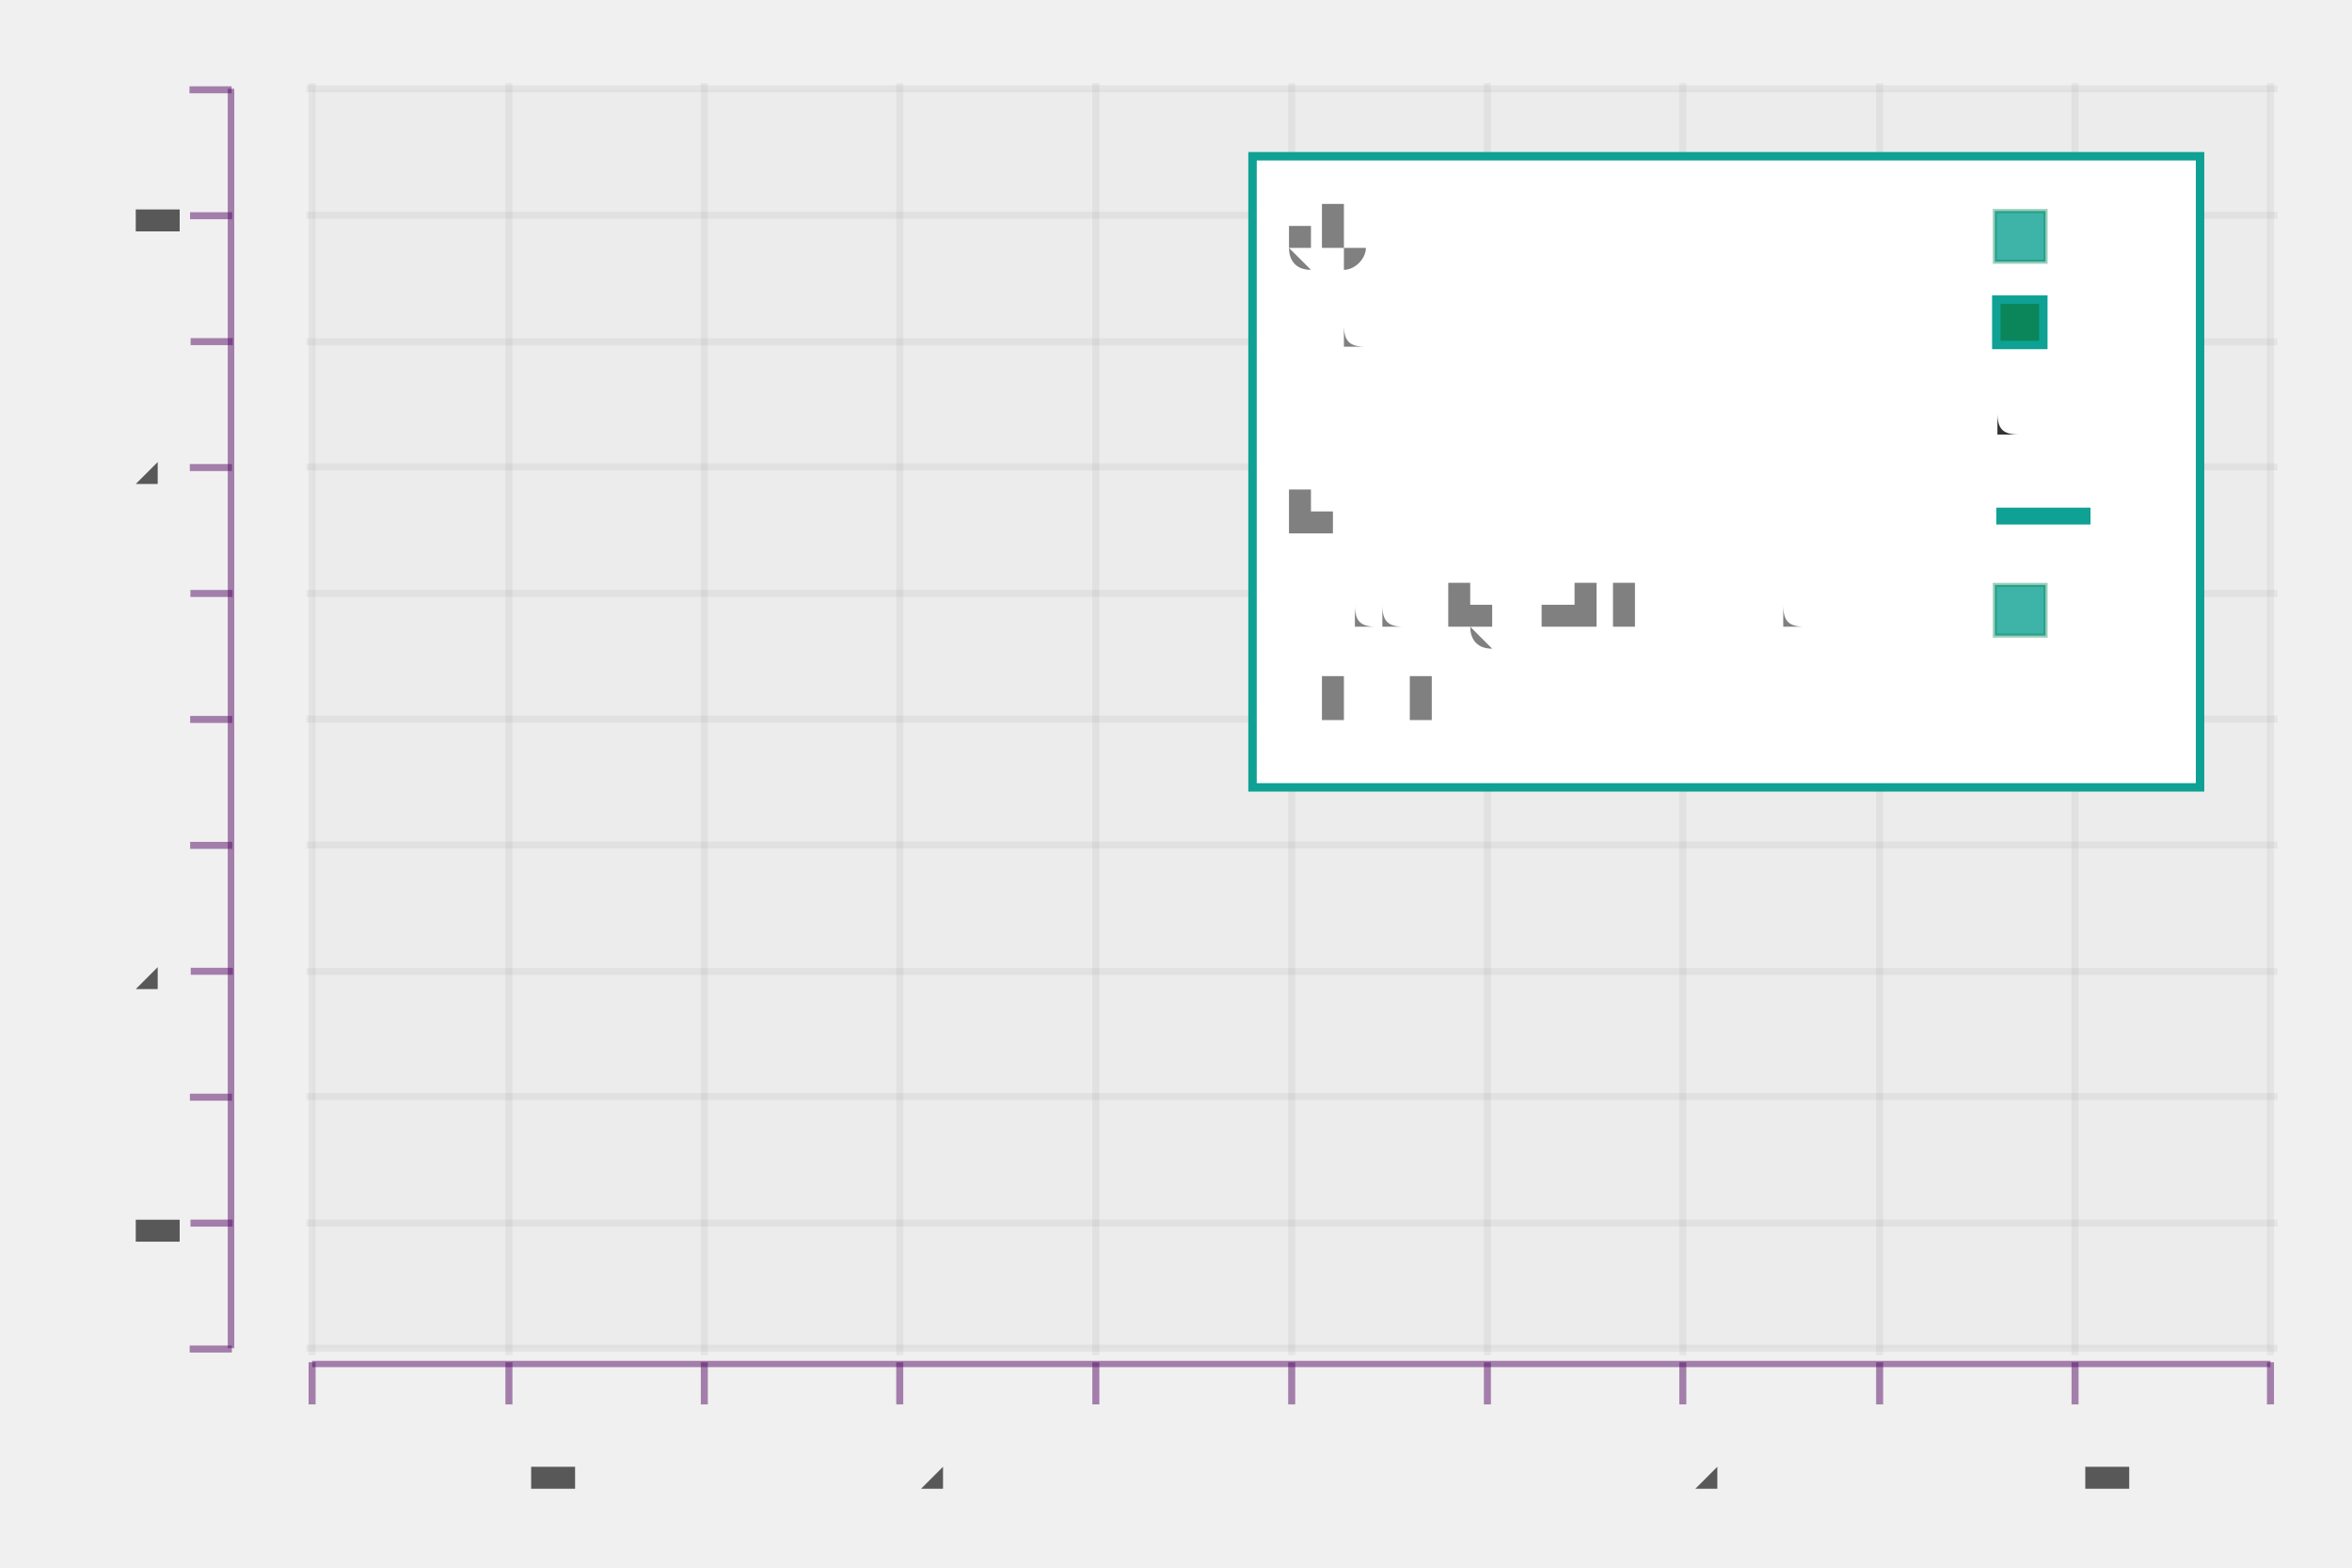
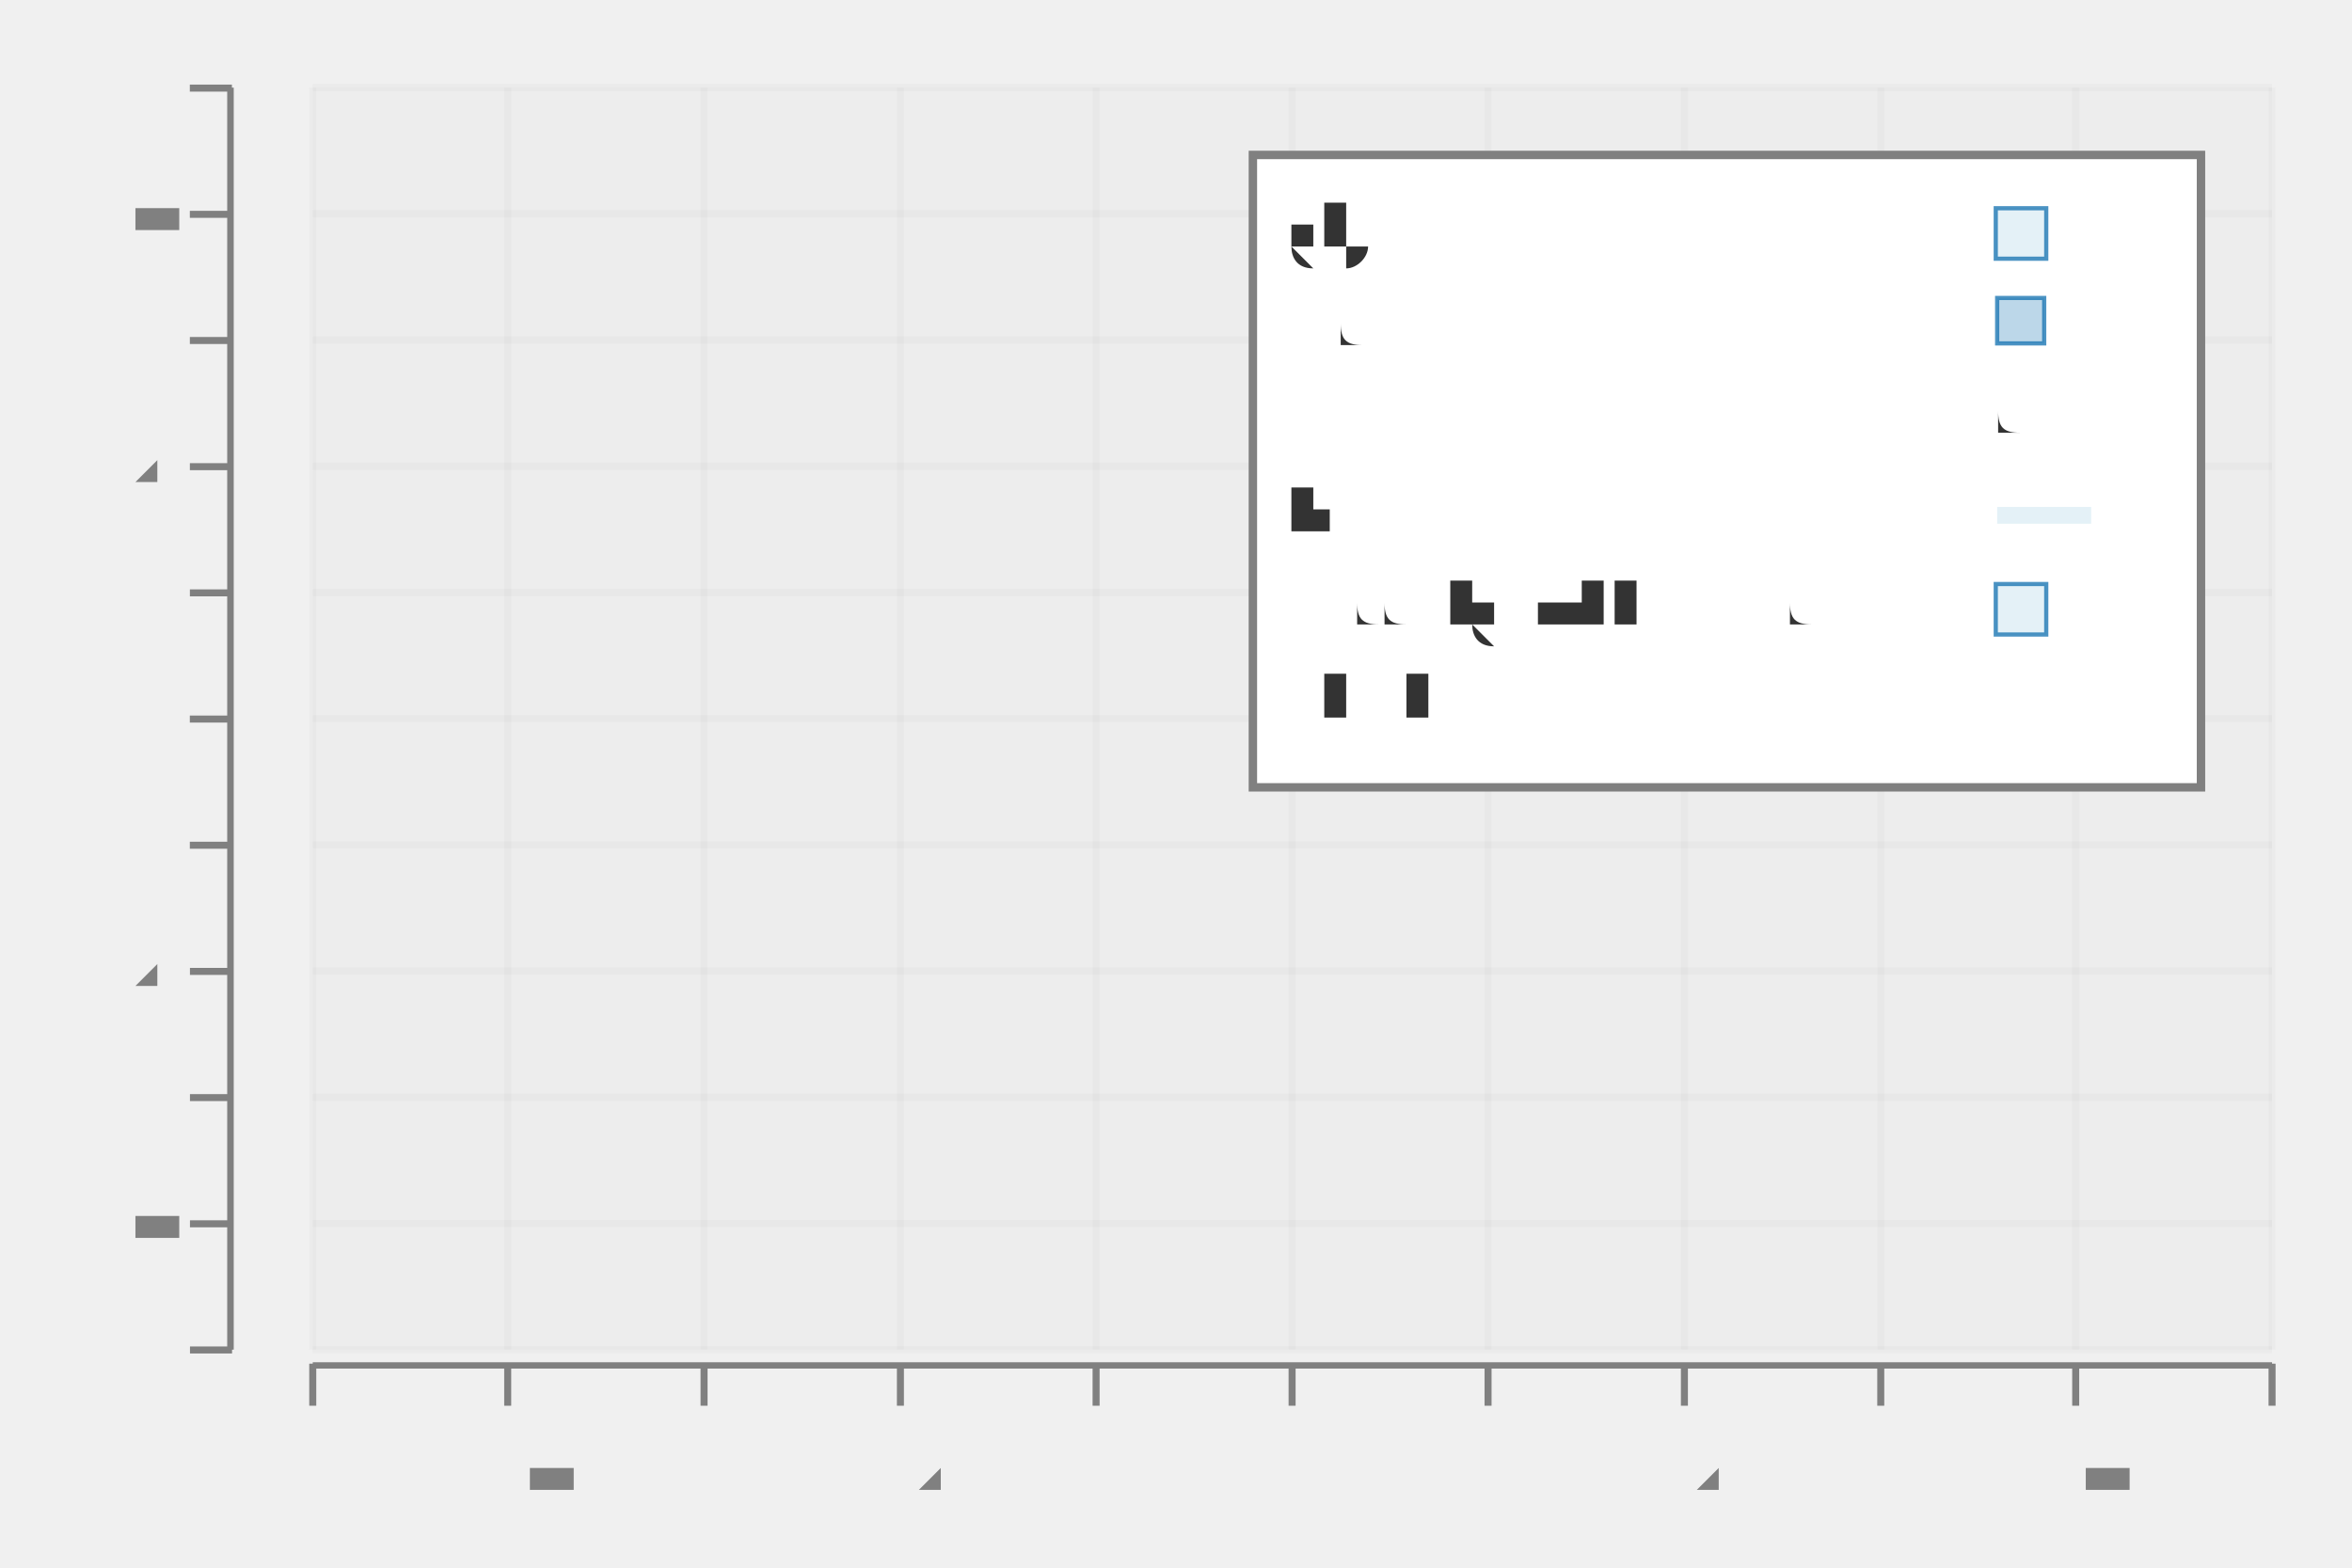
- <svg xmlns="http://www.w3.org/2000/svg" height="300.0" viewBox="-0.87 -0.549 1.673 1.095" width="450.0">
-   <g stroke-opacity="0.0" fill-opacity="0.1" stroke="#000000" stroke-width="0.0" fill="#cccccc">
-     <rect height="0.896" width="1.393" x="-0.648" y="-0.496" />
-   </g>
-   <g stroke-opacity="0.1" stroke="#808080" stroke-width="5.0e-3" fill="none">
-     <polyline points="-0.652,0.4 0.75,0.4" />
-   </g>
-   <g stroke-opacity="0.1" stroke="#808080" stroke-width="5.0e-3" fill="none">
-     <polyline points="-0.652,0.311 0.75,0.311" />
-   </g>
-   <g stroke-opacity="0.1" stroke="#808080" stroke-width="5.0e-3" fill="none">
-     <polyline points="-0.652,0.221 0.75,0.221" />
-   </g>
-   <g stroke-opacity="0.1" stroke="#808080" stroke-width="5.0e-3" fill="none">
-     <polyline points="-0.652,0.132 0.75,0.132" />
-   </g>
-   <g stroke-opacity="0.1" stroke="#808080" stroke-width="5.0e-3" fill="none">
-     <polyline points="-0.652,4.199328107502798e-2 0.75,4.199328107502798e-2" />
-   </g>
-   <g stroke-opacity="0.1" stroke="#808080" stroke-width="5.0e-3" fill="none">
-     <polyline points="-0.652,-4.759238521836506e-2 0.75,-4.759238521836506e-2" />
-   </g>
-   <g stroke-opacity="0.1" stroke="#808080" stroke-width="5.0e-3" fill="none">
-     <polyline points="-0.652,-0.137 0.75,-0.137" />
-   </g>
-   <g stroke-opacity="0.1" stroke="#808080" stroke-width="5.0e-3" fill="none">
-     <polyline points="-0.652,-0.227 0.75,-0.227" />
-   </g>
-   <g stroke-opacity="0.1" stroke="#808080" stroke-width="5.0e-3" fill="none">
-     <polyline points="-0.652,-0.316 0.75,-0.316" />
-   </g>
-   <g stroke-opacity="0.1" stroke="#808080" stroke-width="5.0e-3" fill="none">
-     <polyline points="-0.652,-0.406 0.75,-0.406" />
-   </g>
-   <g stroke-opacity="0.1" stroke="#808080" stroke-width="5.0e-3" fill="none">
-     <polyline points="-0.652,-0.496 0.75,-0.496" />
-   </g>
-   <g fill-opacity="0.8" font-size="5.0e-2" stroke="none" stroke-width="0.0" fill="#333333" text-anchor="end">
+ <svg xmlns="http://www.w3.org/2000/svg" height="300.0" viewBox="-0.87 -0.553 1.677 1.099" width="450.0">
+   <g stroke-opacity="0.0" fill-opacity="2.5e-2" stroke="#000000" stroke-width="0.0" fill="#808080">
+     <rect height="0.9" width="1.397" x="-0.647" y="-0.5" />
+   </g>
+   <g stroke-opacity="5.0e-2" stroke="#808080" stroke-width="5.0e-3" fill="none">
+     <polyline points="-0.647,0.4 0.75,0.4" />
+   </g>
+   <g stroke-opacity="5.0e-2" stroke="#808080" stroke-width="5.0e-3" fill="none">
+     <polyline points="-0.647,0.31 0.75,0.31" />
+   </g>
+   <g stroke-opacity="5.0e-2" stroke="#808080" stroke-width="5.0e-3" fill="none">
+     <polyline points="-0.647,0.22 0.75,0.22" />
+   </g>
+   <g stroke-opacity="5.0e-2" stroke="#808080" stroke-width="5.0e-3" fill="none">
+     <polyline points="-0.647,0.13 0.75,0.13" />
+   </g>
+   <g stroke-opacity="5.0e-2" stroke="#808080" stroke-width="5.0e-3" fill="none">
+     <polyline points="-0.647,3.9932508436445524e-2 0.75,3.9932508436445524e-2" />
+   </g>
+   <g stroke-opacity="5.0e-2" stroke="#808080" stroke-width="5.0e-3" fill="none">
+     <polyline points="-0.647,-5.005624296962874e-2 0.75,-5.005624296962874e-2" />
+   </g>
+   <g stroke-opacity="5.0e-2" stroke="#808080" stroke-width="5.0e-3" fill="none">
+     <polyline points="-0.647,-0.14 0.75,-0.14" />
+   </g>
+   <g stroke-opacity="5.0e-2" stroke="#808080" stroke-width="5.0e-3" fill="none">
+     <polyline points="-0.647,-0.23 0.75,-0.23" />
+   </g>
+   <g stroke-opacity="5.0e-2" stroke="#808080" stroke-width="5.0e-3" fill="none">
+     <polyline points="-0.647,-0.32 0.75,-0.32" />
+   </g>
+   <g stroke-opacity="5.0e-2" stroke="#808080" stroke-width="5.0e-3" fill="none">
+     <polyline points="-0.647,-0.41 0.75,-0.41" />
+   </g>
+   <g stroke-opacity="5.0e-2" stroke="#808080" stroke-width="5.0e-3" fill="none">
+     <polyline points="-0.647,-0.5 0.75,-0.5" />
+   </g>
+   <g fill-opacity="1.0" font-size="5.0e-2" stroke="none" stroke-width="0.0" fill="#808080" text-anchor="end">
    <text x="-0.75" y="0.413">-0.5</text>
  </g>
-   <g fill-opacity="0.8" font-size="5.0e-2" stroke="none" stroke-width="0.0" fill="#333333" text-anchor="end">
-     <text x="-0.75" y="0.324">-0.4</text>
-   </g>
-   <g fill-opacity="0.8" font-size="5.0e-2" stroke="none" stroke-width="0.0" fill="#333333" text-anchor="end">
-     <text x="-0.75" y="0.234">-0.3</text>
-   </g>
-   <g fill-opacity="0.8" font-size="5.0e-2" stroke="none" stroke-width="0.0" fill="#333333" text-anchor="end">
-     <text x="-0.75" y="0.145">-0.2</text>
-   </g>
-   <g fill-opacity="0.8" font-size="5.0e-2" stroke="none" stroke-width="0.0" fill="#333333" text-anchor="end">
-     <text x="-0.75" y="5.498320268757001e-2">-0.1</text>
-   </g>
-   <g fill-opacity="0.8" font-size="5.0e-2" stroke="none" stroke-width="0.0" fill="#333333" text-anchor="end">
-     <text x="-0.75" y="-3.4602463605823086e-2">0.0</text>
-   </g>
-   <g fill-opacity="0.8" font-size="5.0e-2" stroke="none" stroke-width="0.0" fill="#333333" text-anchor="end">
-     <text x="-0.75" y="-0.124">0.1</text>
-   </g>
-   <g fill-opacity="0.8" font-size="5.0e-2" stroke="none" stroke-width="0.0" fill="#333333" text-anchor="end">
-     <text x="-0.75" y="-0.214">0.2</text>
-   </g>
-   <g fill-opacity="0.8" font-size="5.0e-2" stroke="none" stroke-width="0.0" fill="#333333" text-anchor="end">
-     <text x="-0.75" y="-0.303">0.3</text>
-   </g>
-   <g fill-opacity="0.8" font-size="5.0e-2" stroke="none" stroke-width="0.0" fill="#333333" text-anchor="end">
-     <text x="-0.75" y="-0.393">0.4</text>
-   </g>
-   <g fill-opacity="0.8" font-size="5.0e-2" stroke="none" stroke-width="0.0" fill="#333333" text-anchor="end">
-     <text x="-0.75" y="-0.483">0.5</text>
-   </g>
-   <g stroke-opacity="0.5" fill-opacity="0.5" stroke="#570d66" stroke-width="5.0e-3" fill="#570d66">
-     <g transform="rotate(-90.0, -0.719746, 0.4003359)">
+   <g fill-opacity="1.0" font-size="5.0e-2" stroke="none" stroke-width="0.0" fill="#808080" text-anchor="end">
+     <text x="-0.75" y="0.323">-0.4</text>
+   </g>
+   <g fill-opacity="1.0" font-size="5.0e-2" stroke="none" stroke-width="0.0" fill="#808080" text-anchor="end">
+     <text x="-0.75" y="0.233">-0.3</text>
+   </g>
+   <g fill-opacity="1.0" font-size="5.0e-2" stroke="none" stroke-width="0.0" fill="#808080" text-anchor="end">
+     <text x="-0.75" y="0.143">-0.2</text>
+   </g>
+   <g fill-opacity="1.0" font-size="5.0e-2" stroke="none" stroke-width="0.0" fill="#808080" text-anchor="end">
+     <text x="-0.75" y="5.298087739032631e-2">-0.1</text>
+   </g>
+   <g fill-opacity="1.0" font-size="5.0e-2" stroke="none" stroke-width="0.0" fill="#808080" text-anchor="end">
+     <text x="-0.75" y="-3.700787401574801e-2">0.0</text>
+   </g>
+   <g fill-opacity="1.0" font-size="5.0e-2" stroke="none" stroke-width="0.0" fill="#808080" text-anchor="end">
+     <text x="-0.75" y="-0.127">0.1</text>
+   </g>
+   <g fill-opacity="1.0" font-size="5.0e-2" stroke="none" stroke-width="0.0" fill="#808080" text-anchor="end">
+     <text x="-0.75" y="-0.217">0.2</text>
+   </g>
+   <g fill-opacity="1.0" font-size="5.0e-2" stroke="none" stroke-width="0.0" fill="#808080" text-anchor="end">
+     <text x="-0.75" y="-0.307">0.3</text>
+   </g>
+   <g fill-opacity="1.0" font-size="5.0e-2" stroke="none" stroke-width="0.0" fill="#808080" text-anchor="end">
+     <text x="-0.75" y="-0.397">0.4</text>
+   </g>
+   <g fill-opacity="1.0" font-size="5.0e-2" stroke="none" stroke-width="0.0" fill="#808080" text-anchor="end">
+     <text x="-0.75" y="-0.487">0.5</text>
+   </g>
+   <g stroke-opacity="1.0" fill-opacity="1.0" stroke="#808080" stroke-width="5.0e-3" fill="#808080">
+     <g transform="rotate(-90.0, -0.719652, 0.3998875)">
      <polyline points="-0.72,0.415 -0.72,0.385" />
    </g>
-     <g transform="rotate(-90.0, -0.719746, 0.3107503)">
-       <polyline points="-0.72,0.326 -0.72,0.296" />
-     </g>
-     <g transform="rotate(-90.0, -0.719746, 0.2211646)">
-       <polyline points="-0.72,0.236 -0.72,0.206" />
-     </g>
-     <g transform="rotate(-90.0, -0.719746, 0.1315789)">
-       <polyline points="-0.72,0.147 -0.72,0.117" />
-     </g>
-     <g transform="rotate(-90.0, -0.719746, 4.199328107502798e-2)">
-       <polyline points="-0.72,5.699328107502798e-2 -0.72,2.6993281075027978e-2" />
-     </g>
-     <g transform="rotate(-90.0, -0.719746, -4.759238521836506e-2)">
-       <polyline points="-0.72,-3.2592385218365064e-2 -0.72,-6.259238521836506e-2" />
-     </g>
-     <g transform="rotate(-90.0, -0.719746, -0.1371781)">
-       <polyline points="-0.72,-0.122 -0.72,-0.152" />
-     </g>
-     <g transform="rotate(-90.0, -0.719746, -0.2267637)">
-       <polyline points="-0.72,-0.212 -0.72,-0.242" />
-     </g>
-     <g transform="rotate(-90.0, -0.719746, -0.3163494)">
-       <polyline points="-0.72,-0.301 -0.72,-0.331" />
-     </g>
-     <g transform="rotate(-90.0, -0.719746, -0.4059351)">
-       <polyline points="-0.72,-0.391 -0.72,-0.421" />
-     </g>
-     <g transform="rotate(-90.0, -0.719746, -0.4955207)">
-       <polyline points="-0.72,-0.481 -0.72,-0.511" />
-     </g>
-   </g>
-   <g stroke-opacity="0.5" fill-opacity="0.5" stroke="#570d66" stroke-width="0.0" fill="#570d66">
-     <rect height="0.896" width="4.6437471944027475e-3" x="-0.708" y="-0.496" />
-   </g>
-   <g stroke-opacity="0.1" stroke="#808080" stroke-width="5.0e-3" fill="none">
-     <polyline points="-0.648,0.405 -0.648,-0.5" />
-   </g>
-   <g stroke-opacity="0.1" stroke="#808080" stroke-width="5.0e-3" fill="none">
-     <polyline points="-0.508,0.405 -0.508,-0.5" />
-   </g>
-   <g stroke-opacity="0.1" stroke="#808080" stroke-width="5.0e-3" fill="none">
-     <polyline points="-0.369,0.405 -0.369,-0.5" />
-   </g>
-   <g stroke-opacity="0.1" stroke="#808080" stroke-width="5.0e-3" fill="none">
-     <polyline points="-0.23,0.405 -0.23,-0.5" />
-   </g>
-   <g stroke-opacity="0.1" stroke="#808080" stroke-width="5.0e-3" fill="none">
-     <polyline points="-9.051824218689519e-2,0.405 -9.051824218689519e-2,-0.5" />
-   </g>
-   <g stroke-opacity="0.1" stroke="#808080" stroke-width="5.0e-3" fill="none">
-     <polyline points="4.87941736451869e-2,0.405 4.87941736451869e-2,-0.5" />
-   </g>
-   <g stroke-opacity="0.1" stroke="#808080" stroke-width="5.0e-3" fill="none">
-     <polyline points="0.188,0.405 0.188,-0.5" />
-   </g>
-   <g stroke-opacity="0.1" stroke="#808080" stroke-width="5.0e-3" fill="none">
-     <polyline points="0.327,0.405 0.327,-0.5" />
-   </g>
-   <g stroke-opacity="0.1" stroke="#808080" stroke-width="5.0e-3" fill="none">
-     <polyline points="0.467,0.405 0.467,-0.5" />
-   </g>
-   <g stroke-opacity="0.1" stroke="#808080" stroke-width="5.0e-3" fill="none">
-     <polyline points="0.606,0.405 0.606,-0.5" />
-   </g>
-   <g stroke-opacity="0.1" stroke="#808080" stroke-width="5.0e-3" fill="none">
-     <polyline points="0.745,0.405 0.745,-0.5" />
-   </g>
-   <g fill-opacity="0.8" font-size="5.0e-2" stroke="none" stroke-width="0.0" fill="#333333" text-anchor="middle">
-     <text x="-0.648" y="0.5">-0.5</text>
-   </g>
-   <g fill-opacity="0.8" font-size="5.0e-2" stroke="none" stroke-width="0.0" fill="#333333" text-anchor="middle">
+     <g transform="rotate(-90.0, -0.719652, 0.3098988)">
+       <polyline points="-0.72,0.325 -0.72,0.295" />
+     </g>
+     <g transform="rotate(-90.0, -0.719652, 0.21991)">
+       <polyline points="-0.72,0.235 -0.72,0.205" />
+     </g>
+     <g transform="rotate(-90.0, -0.719652, 0.1299213)">
+       <polyline points="-0.72,0.145 -0.72,0.115" />
+     </g>
+     <g transform="rotate(-90.0, -0.719652, 3.9932508436445524e-2)">
+       <polyline points="-0.72,5.4932508436445524e-2 -0.72,2.4932508436445525e-2" />
+     </g>
+     <g transform="rotate(-90.0, -0.719652, -5.005624296962874e-2)">
+       <polyline points="-0.72,-3.505624296962874e-2 -0.72,-6.505624296962874e-2" />
+     </g>
+     <g transform="rotate(-90.0, -0.719652, -0.140045)">
+       <polyline points="-0.72,-0.125 -0.72,-0.155" />
+     </g>
+     <g transform="rotate(-90.0, -0.719652, -0.2300337)">
+       <polyline points="-0.72,-0.215 -0.72,-0.245" />
+     </g>
+     <g transform="rotate(-90.0, -0.719652, -0.3200225)">
+       <polyline points="-0.72,-0.305 -0.72,-0.335" />
+     </g>
+     <g transform="rotate(-90.0, -0.719652, -0.4100112)">
+       <polyline points="-0.72,-0.395 -0.72,-0.425" />
+     </g>
+     <g transform="rotate(-90.0, -0.719652, -0.5)">
+       <polyline points="-0.72,-0.485 -0.72,-0.515" />
+     </g>
+   </g>
+   <g stroke-opacity="1.0" fill-opacity="1.0" stroke="#808080" stroke-width="0.0" fill="#808080">
+     <rect height="0.9" width="4.65816809775943e-3" x="-0.708" y="-0.5" />
+   </g>
+   <g stroke-opacity="5.0e-2" stroke="#808080" stroke-width="5.0e-3" fill="none">
+     <polyline points="-0.647,0.4 -0.647,-0.5" />
+   </g>
+   <g stroke-opacity="5.0e-2" stroke="#808080" stroke-width="5.0e-3" fill="none">
+     <polyline points="-0.508,0.4 -0.508,-0.5" />
+   </g>
+   <g stroke-opacity="5.0e-2" stroke="#808080" stroke-width="5.0e-3" fill="none">
+     <polyline points="-0.368,0.4 -0.368,-0.5" />
+   </g>
+   <g stroke-opacity="5.0e-2" stroke="#808080" stroke-width="5.0e-3" fill="none">
+     <polyline points="-0.228,0.4 -0.228,-0.5" />
+   </g>
+   <g stroke-opacity="5.0e-2" stroke="#808080" stroke-width="5.0e-3" fill="none">
+     <polyline points="-8.84702575966958e-2,0.4 -8.84702575966958e-2,-0.5" />
+   </g>
+   <g stroke-opacity="5.0e-2" stroke="#808080" stroke-width="5.0e-3" fill="none">
+     <polyline points="5.127478533608665e-2,0.4 5.127478533608665e-2,-0.5" />
+   </g>
+   <g stroke-opacity="5.0e-2" stroke="#808080" stroke-width="5.0e-3" fill="none">
+     <polyline points="0.191,0.4 0.191,-0.5" />
+   </g>
+   <g stroke-opacity="5.0e-2" stroke="#808080" stroke-width="5.0e-3" fill="none">
+     <polyline points="0.331,0.4 0.331,-0.5" />
+   </g>
+   <g stroke-opacity="5.0e-2" stroke="#808080" stroke-width="5.0e-3" fill="none">
+     <polyline points="0.471,0.4 0.471,-0.5" />
+   </g>
+   <g stroke-opacity="5.0e-2" stroke="#808080" stroke-width="5.0e-3" fill="none">
+     <polyline points="0.61,0.4 0.61,-0.5" />
+   </g>
+   <g stroke-opacity="5.0e-2" stroke="#808080" stroke-width="5.0e-3" fill="none">
+     <polyline points="0.75,0.4 0.75,-0.5" />
+   </g>
+   <g fill-opacity="1.0" font-size="5.0e-2" stroke="none" stroke-width="0.0" fill="#808080" text-anchor="middle">
+     <text x="-0.647" y="0.5">-0.5</text>
+   </g>
+   <g fill-opacity="1.0" font-size="5.0e-2" stroke="none" stroke-width="0.0" fill="#808080" text-anchor="middle">
    <text x="-0.508" y="0.5">-0.4</text>
  </g>
-   <g fill-opacity="0.8" font-size="5.0e-2" stroke="none" stroke-width="0.0" fill="#333333" text-anchor="middle">
-     <text x="-0.369" y="0.5">-0.3</text>
-   </g>
-   <g fill-opacity="0.8" font-size="5.0e-2" stroke="none" stroke-width="0.0" fill="#333333" text-anchor="middle">
-     <text x="-0.23" y="0.5">-0.2</text>
-   </g>
-   <g fill-opacity="0.8" font-size="5.0e-2" stroke="none" stroke-width="0.0" fill="#333333" text-anchor="middle">
-     <text x="-9.051824218689519e-2" y="0.5">-0.1</text>
-   </g>
-   <g fill-opacity="0.8" font-size="5.0e-2" stroke="none" stroke-width="0.0" fill="#333333" text-anchor="middle">
-     <text x="4.87941736451869e-2" y="0.5">0.0</text>
-   </g>
-   <g fill-opacity="0.8" font-size="5.0e-2" stroke="none" stroke-width="0.0" fill="#333333" text-anchor="middle">
-     <text x="0.188" y="0.5">0.1</text>
-   </g>
-   <g fill-opacity="0.8" font-size="5.0e-2" stroke="none" stroke-width="0.0" fill="#333333" text-anchor="middle">
-     <text x="0.327" y="0.5">0.2</text>
-   </g>
-   <g fill-opacity="0.8" font-size="5.0e-2" stroke="none" stroke-width="0.0" fill="#333333" text-anchor="middle">
-     <text x="0.467" y="0.5">0.3</text>
-   </g>
-   <g fill-opacity="0.8" font-size="5.0e-2" stroke="none" stroke-width="0.0" fill="#333333" text-anchor="middle">
-     <text x="0.606" y="0.5">0.4</text>
-   </g>
-   <g fill-opacity="0.8" font-size="5.0e-2" stroke="none" stroke-width="0.0" fill="#333333" text-anchor="middle">
-     <text x="0.745" y="0.5">0.5</text>
-   </g>
-   <g stroke-opacity="0.5" fill-opacity="0.5" stroke="#570d66" stroke-width="5.0e-3" fill="#570d66">
-     <polyline points="-0.648,0.44 -0.648,0.41" />
+   <g fill-opacity="1.0" font-size="5.0e-2" stroke="none" stroke-width="0.0" fill="#808080" text-anchor="middle">
+     <text x="-0.368" y="0.5">-0.3</text>
+   </g>
+   <g fill-opacity="1.0" font-size="5.0e-2" stroke="none" stroke-width="0.0" fill="#808080" text-anchor="middle">
+     <text x="-0.228" y="0.5">-0.2</text>
+   </g>
+   <g fill-opacity="1.0" font-size="5.0e-2" stroke="none" stroke-width="0.0" fill="#808080" text-anchor="middle">
+     <text x="-8.84702575966958e-2" y="0.5">-0.1</text>
+   </g>
+   <g fill-opacity="1.0" font-size="5.0e-2" stroke="none" stroke-width="0.0" fill="#808080" text-anchor="middle">
+     <text x="5.127478533608665e-2" y="0.5">0.0</text>
+   </g>
+   <g fill-opacity="1.0" font-size="5.0e-2" stroke="none" stroke-width="0.0" fill="#808080" text-anchor="middle">
+     <text x="0.191" y="0.5">0.1</text>
+   </g>
+   <g fill-opacity="1.0" font-size="5.0e-2" stroke="none" stroke-width="0.0" fill="#808080" text-anchor="middle">
+     <text x="0.331" y="0.5">0.2</text>
+   </g>
+   <g fill-opacity="1.0" font-size="5.0e-2" stroke="none" stroke-width="0.0" fill="#808080" text-anchor="middle">
+     <text x="0.471" y="0.5">0.3</text>
+   </g>
+   <g fill-opacity="1.0" font-size="5.0e-2" stroke="none" stroke-width="0.0" fill="#808080" text-anchor="middle">
+     <text x="0.61" y="0.5">0.4</text>
+   </g>
+   <g fill-opacity="1.0" font-size="5.0e-2" stroke="none" stroke-width="0.0" fill="#808080" text-anchor="middle">
+     <text x="0.75" y="0.5">0.5</text>
+   </g>
+   <g stroke-opacity="1.0" fill-opacity="1.0" stroke="#808080" stroke-width="5.0e-3" fill="#808080">
+     <polyline points="-0.647,0.44 -0.647,0.41" />
    <polyline points="-0.508,0.44 -0.508,0.41" />
-     <polyline points="-0.369,0.44 -0.369,0.41" />
-     <polyline points="-0.23,0.44 -0.23,0.41" />
-     <polyline points="-9.051824218689519e-2,0.44 -9.051824218689519e-2,0.41" />
-     <polyline points="4.87941736451869e-2,0.44 4.87941736451869e-2,0.41" />
-     <polyline points="0.188,0.44 0.188,0.41" />
-     <polyline points="0.327,0.44 0.327,0.41" />
-     <polyline points="0.467,0.44 0.467,0.41" />
-     <polyline points="0.606,0.44 0.606,0.41" />
-     <polyline points="0.745,0.44 0.745,0.41" />
-   </g>
-   <g stroke-opacity="0.5" fill-opacity="0.5" stroke="#570d66" stroke-width="0.0" fill="#570d66">
-     <rect height="4.47928331466968e-3" width="1.393" x="-0.648" y="0.409" />
-   </g>
-   <g stroke-opacity="1.0" fill-opacity="1.0" stroke="#0ea194" stroke-width="6.0e-3" fill="#ffffff">
-     <rect height="0.449" width="0.674" x="2.0931690478770415e-2" y="-0.448" />
-   </g>
-   <g fill-opacity="1.0" font-size="4.8e-2" stroke="none" stroke-width="0.0" fill="#808080" text-anchor="start">
-     <text x="4.87941736451869e-2" y="-4.759238521836506e-2">blank</text>
-   </g>
-   <g fill-opacity="1.0" font-size="4.8e-2" stroke="none" stroke-width="0.0" fill="#808080" text-anchor="start">
-     <text x="4.87941736451869e-2" y="-0.114">abcdefghijklmnopqrst</text>
-   </g>
-   <g stroke-opacity="0.4" fill-opacity="0.8" stroke="#0a865a" stroke-width="3.0e-3" fill="#0ea194">
-     <rect height="3.599999999999999e-2" width="3.600000000000003e-2" x="0.549" y="-0.143" />
-   </g>
-   <g fill-opacity="1.0" font-size="4.8e-2" stroke="none" stroke-width="0.0" fill="#808080" text-anchor="start">
-     <text x="4.87941736451869e-2" y="-0.181">line</text>
-   </g>
-   <g stroke-opacity="1.0" stroke="#0ea194" stroke-width="1.2e-2" fill="none">
-     <polyline points="0.55,-0.192 0.617,-0.192" />
-   </g>
-   <g fill-opacity="1.0" font-size="4.8e-2" stroke="none" stroke-width="0.0" fill="#808080" text-anchor="start">
-     <text x="4.87941736451869e-2" y="-0.248">text</text>
+     <polyline points="-0.368,0.44 -0.368,0.41" />
+     <polyline points="-0.228,0.44 -0.228,0.41" />
+     <polyline points="-8.84702575966958e-2,0.44 -8.84702575966958e-2,0.41" />
+     <polyline points="5.127478533608665e-2,0.44 5.127478533608665e-2,0.41" />
+     <polyline points="0.191,0.44 0.191,0.41" />
+     <polyline points="0.331,0.44 0.331,0.41" />
+     <polyline points="0.471,0.44 0.471,0.41" />
+     <polyline points="0.61,0.44 0.61,0.41" />
+     <polyline points="0.75,0.44 0.75,0.41" />
+   </g>
+   <g stroke-opacity="1.0" fill-opacity="1.0" stroke="#808080" stroke-width="0.0" fill="#808080">
+     <rect height="4.499437570303688e-3" width="1.397" x="-0.647" y="0.409" />
+   </g>
+   <g stroke-opacity="1.0" fill-opacity="1.0" stroke="#808080" stroke-width="6.0e-3" fill="#ffffff">
+     <rect height="0.451" width="0.676" x="2.332577674953007e-2" y="-0.452" />
+   </g>
+   <g fill-opacity="1.0" font-size="4.8e-2" stroke="none" stroke-width="0.0" fill="#333333" text-anchor="start">
+     <text x="5.127478533608665e-2" y="-5.005624296962874e-2">blank</text>
+   </g>
+   <g fill-opacity="1.0" font-size="4.8e-2" stroke="none" stroke-width="0.0" fill="#333333" text-anchor="start">
+     <text x="5.127478533608665e-2" y="-0.117">abcdefghijklmnopqrst</text>
+   </g>
+   <g stroke-opacity="0.8" fill-opacity="0.3" stroke="#1f78b4" stroke-width="3.0e-3" fill="#a6cee3">
+     <rect height="3.599999999999999e-2" width="3.600000000000003e-2" x="0.553" y="-0.146" />
+   </g>
+   <g fill-opacity="1.0" font-size="4.8e-2" stroke="none" stroke-width="0.0" fill="#333333" text-anchor="start">
+     <text x="5.127478533608665e-2" y="-0.184">line</text>
+   </g>
+   <g stroke-opacity="0.3" stroke="#a6cee3" stroke-width="1.2e-2" fill="none">
+     <polyline points="0.554,-0.195 0.621,-0.195" />
+   </g>
+   <g fill-opacity="1.0" font-size="4.8e-2" stroke="none" stroke-width="0.0" fill="#333333" text-anchor="start">
+     <text x="5.127478533608665e-2" y="-0.251">text</text>
  </g>
  <g fill-opacity="1.0" font-size="3.6e-2" stroke="none" stroke-width="0.0" fill="#333333" text-anchor="start">
-     <text x="0.55" y="-0.248">content</text>
-   </g>
-   <g fill-opacity="1.0" font-size="4.8e-2" stroke="none" stroke-width="0.0" fill="#808080" text-anchor="start">
-     <text x="4.87941736451869e-2" y="-0.314">rect</text>
-   </g>
-   <g stroke-opacity="1.0" fill-opacity="1.0" stroke="#0ea194" stroke-width="6.0e-3" fill="#0a865a">
-     <rect height="3.2250839865621495e-2" width="3.343497979969956e-2" x="0.55" y="-0.346" />
-   </g>
-   <g fill-opacity="1.0" font-size="4.8e-2" stroke="none" stroke-width="0.0" fill="#808080" text-anchor="start">
-     <text x="4.87941736451869e-2" y="-0.381">glyph</text>
-   </g>
-   <g stroke-opacity="0.4" fill-opacity="0.8" stroke="#0a865a" stroke-width="3.0e-3" fill="#0ea194">
-     <rect height="3.600000000000003e-2" width="3.600000000000003e-2" x="0.549" y="-0.409" />
+     <text x="0.554" y="-0.251">content</text>
+   </g>
+   <g fill-opacity="1.0" font-size="4.8e-2" stroke="none" stroke-width="0.0" fill="#333333" text-anchor="start">
+     <text x="5.127478533608665e-2" y="-0.318">rect</text>
+   </g>
+   <g stroke-opacity="0.8" fill-opacity="0.3" stroke="#1f78b4" stroke-width="3.0e-3" fill="#1f78b4">
+     <rect height="3.239595050618682e-2" width="3.353881030386763e-2" x="0.554" y="-0.35" />
+   </g>
+   <g fill-opacity="1.0" font-size="4.8e-2" stroke="none" stroke-width="0.0" fill="#333333" text-anchor="start">
+     <text x="5.127478533608665e-2" y="-0.385">glyph</text>
+   </g>
+   <g stroke-opacity="0.8" fill-opacity="0.3" stroke="#1f78b4" stroke-width="3.0e-3" fill="#a6cee3">
+     <rect height="3.600000000000003e-2" width="3.600000000000003e-2" x="0.553" y="-0.414" />
  </g>
</svg>
